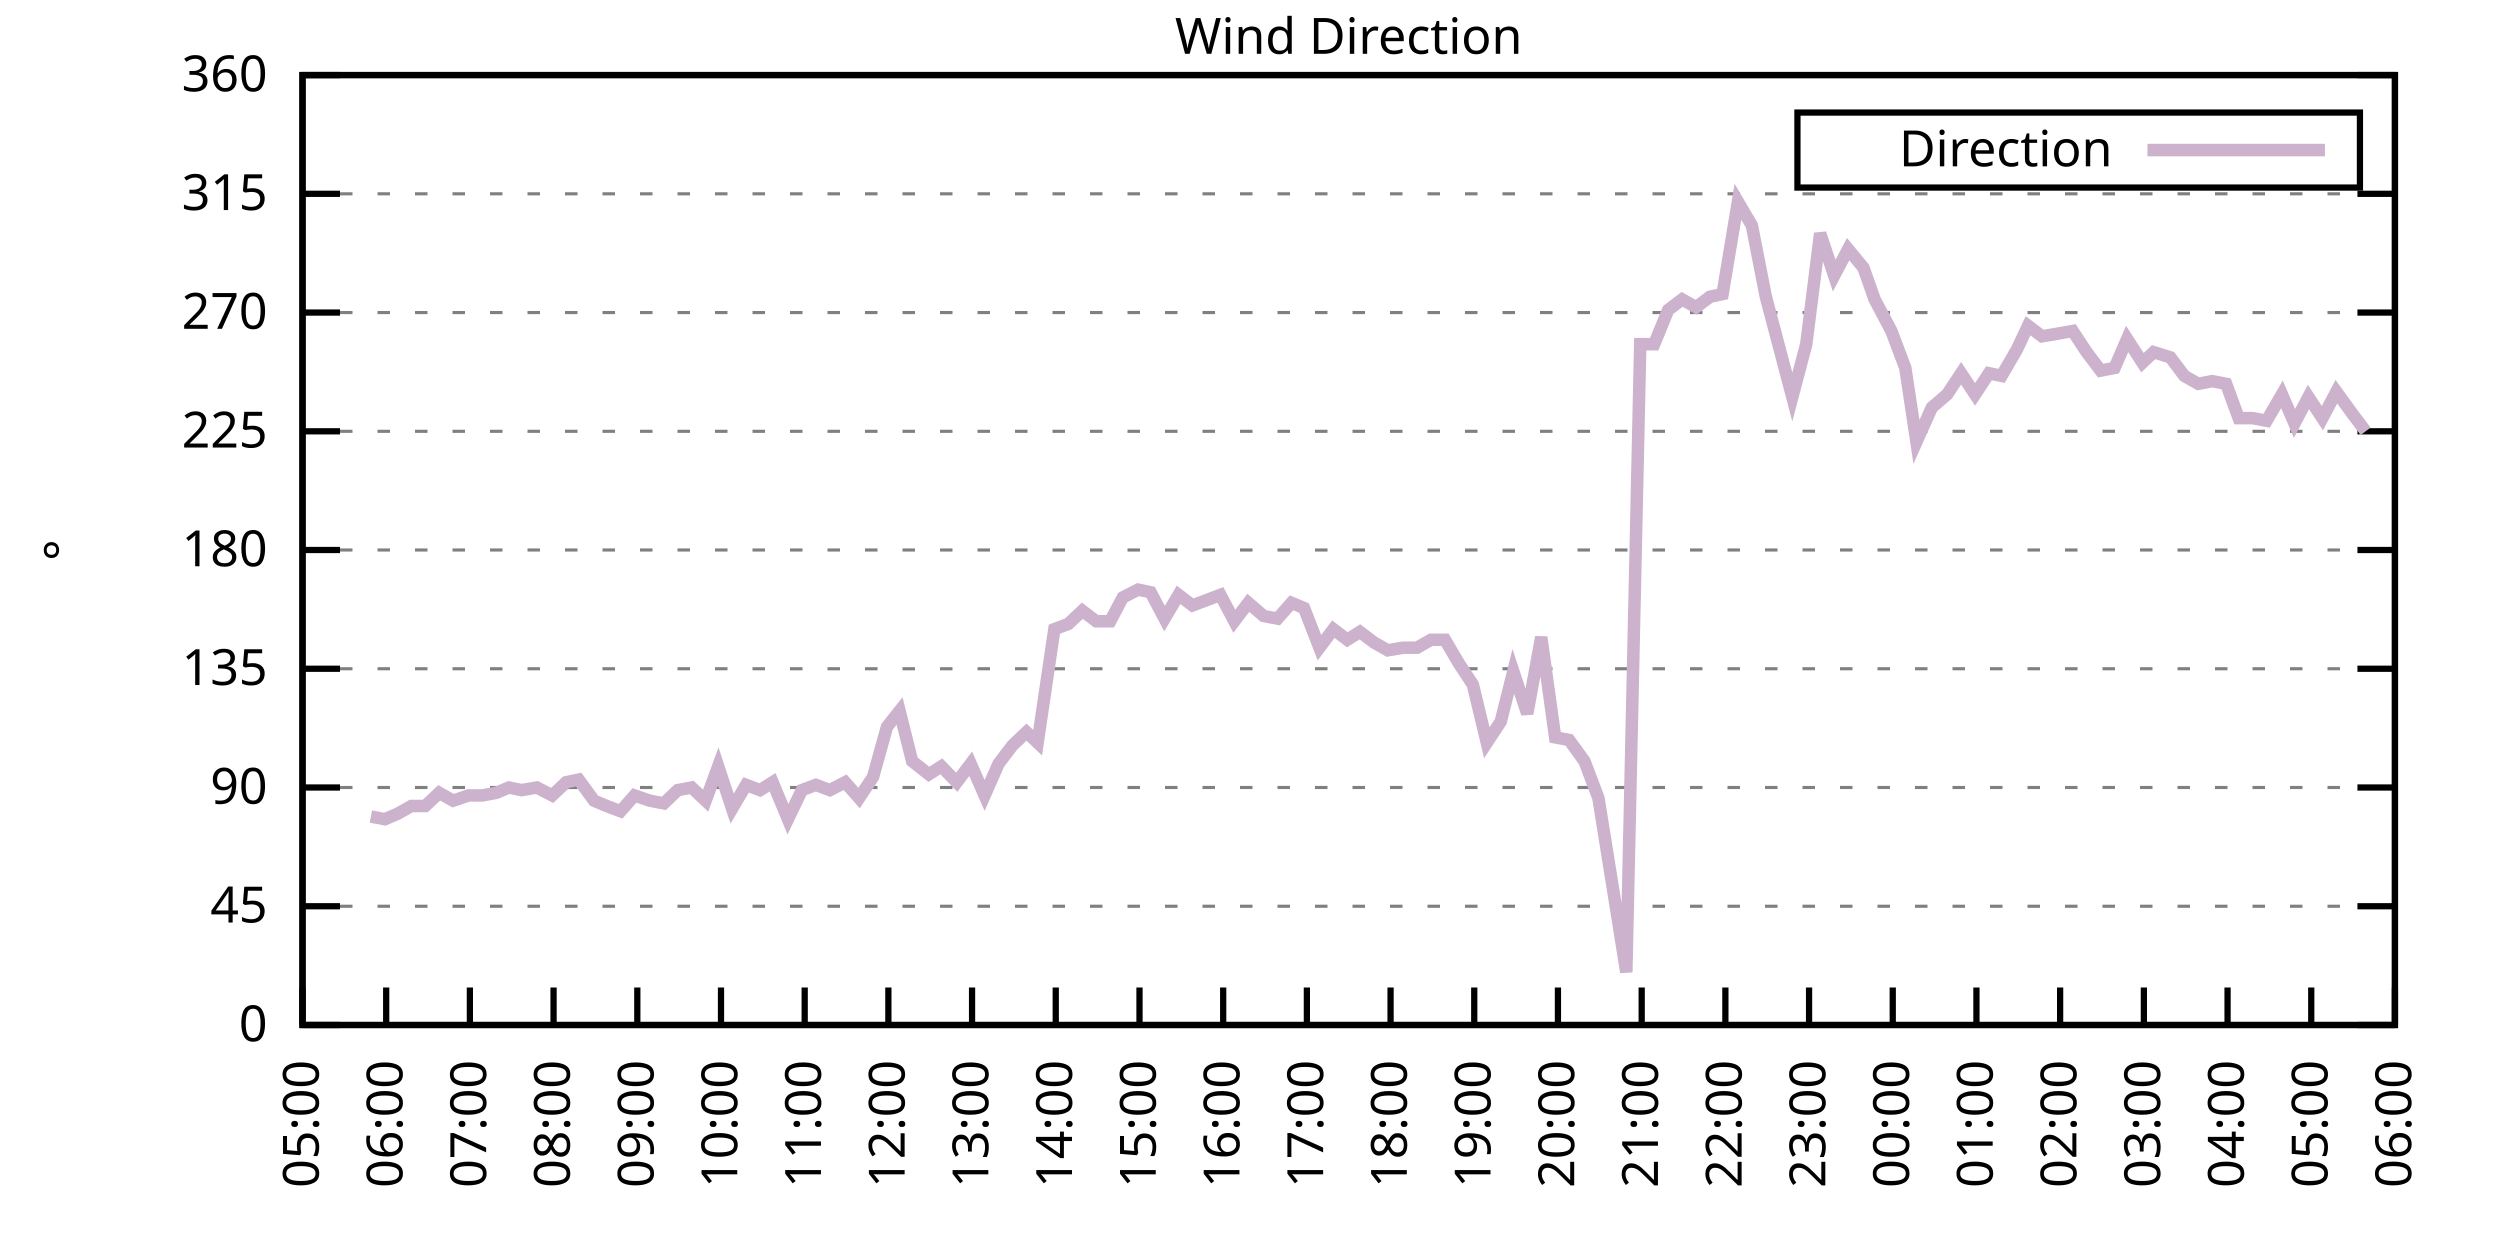
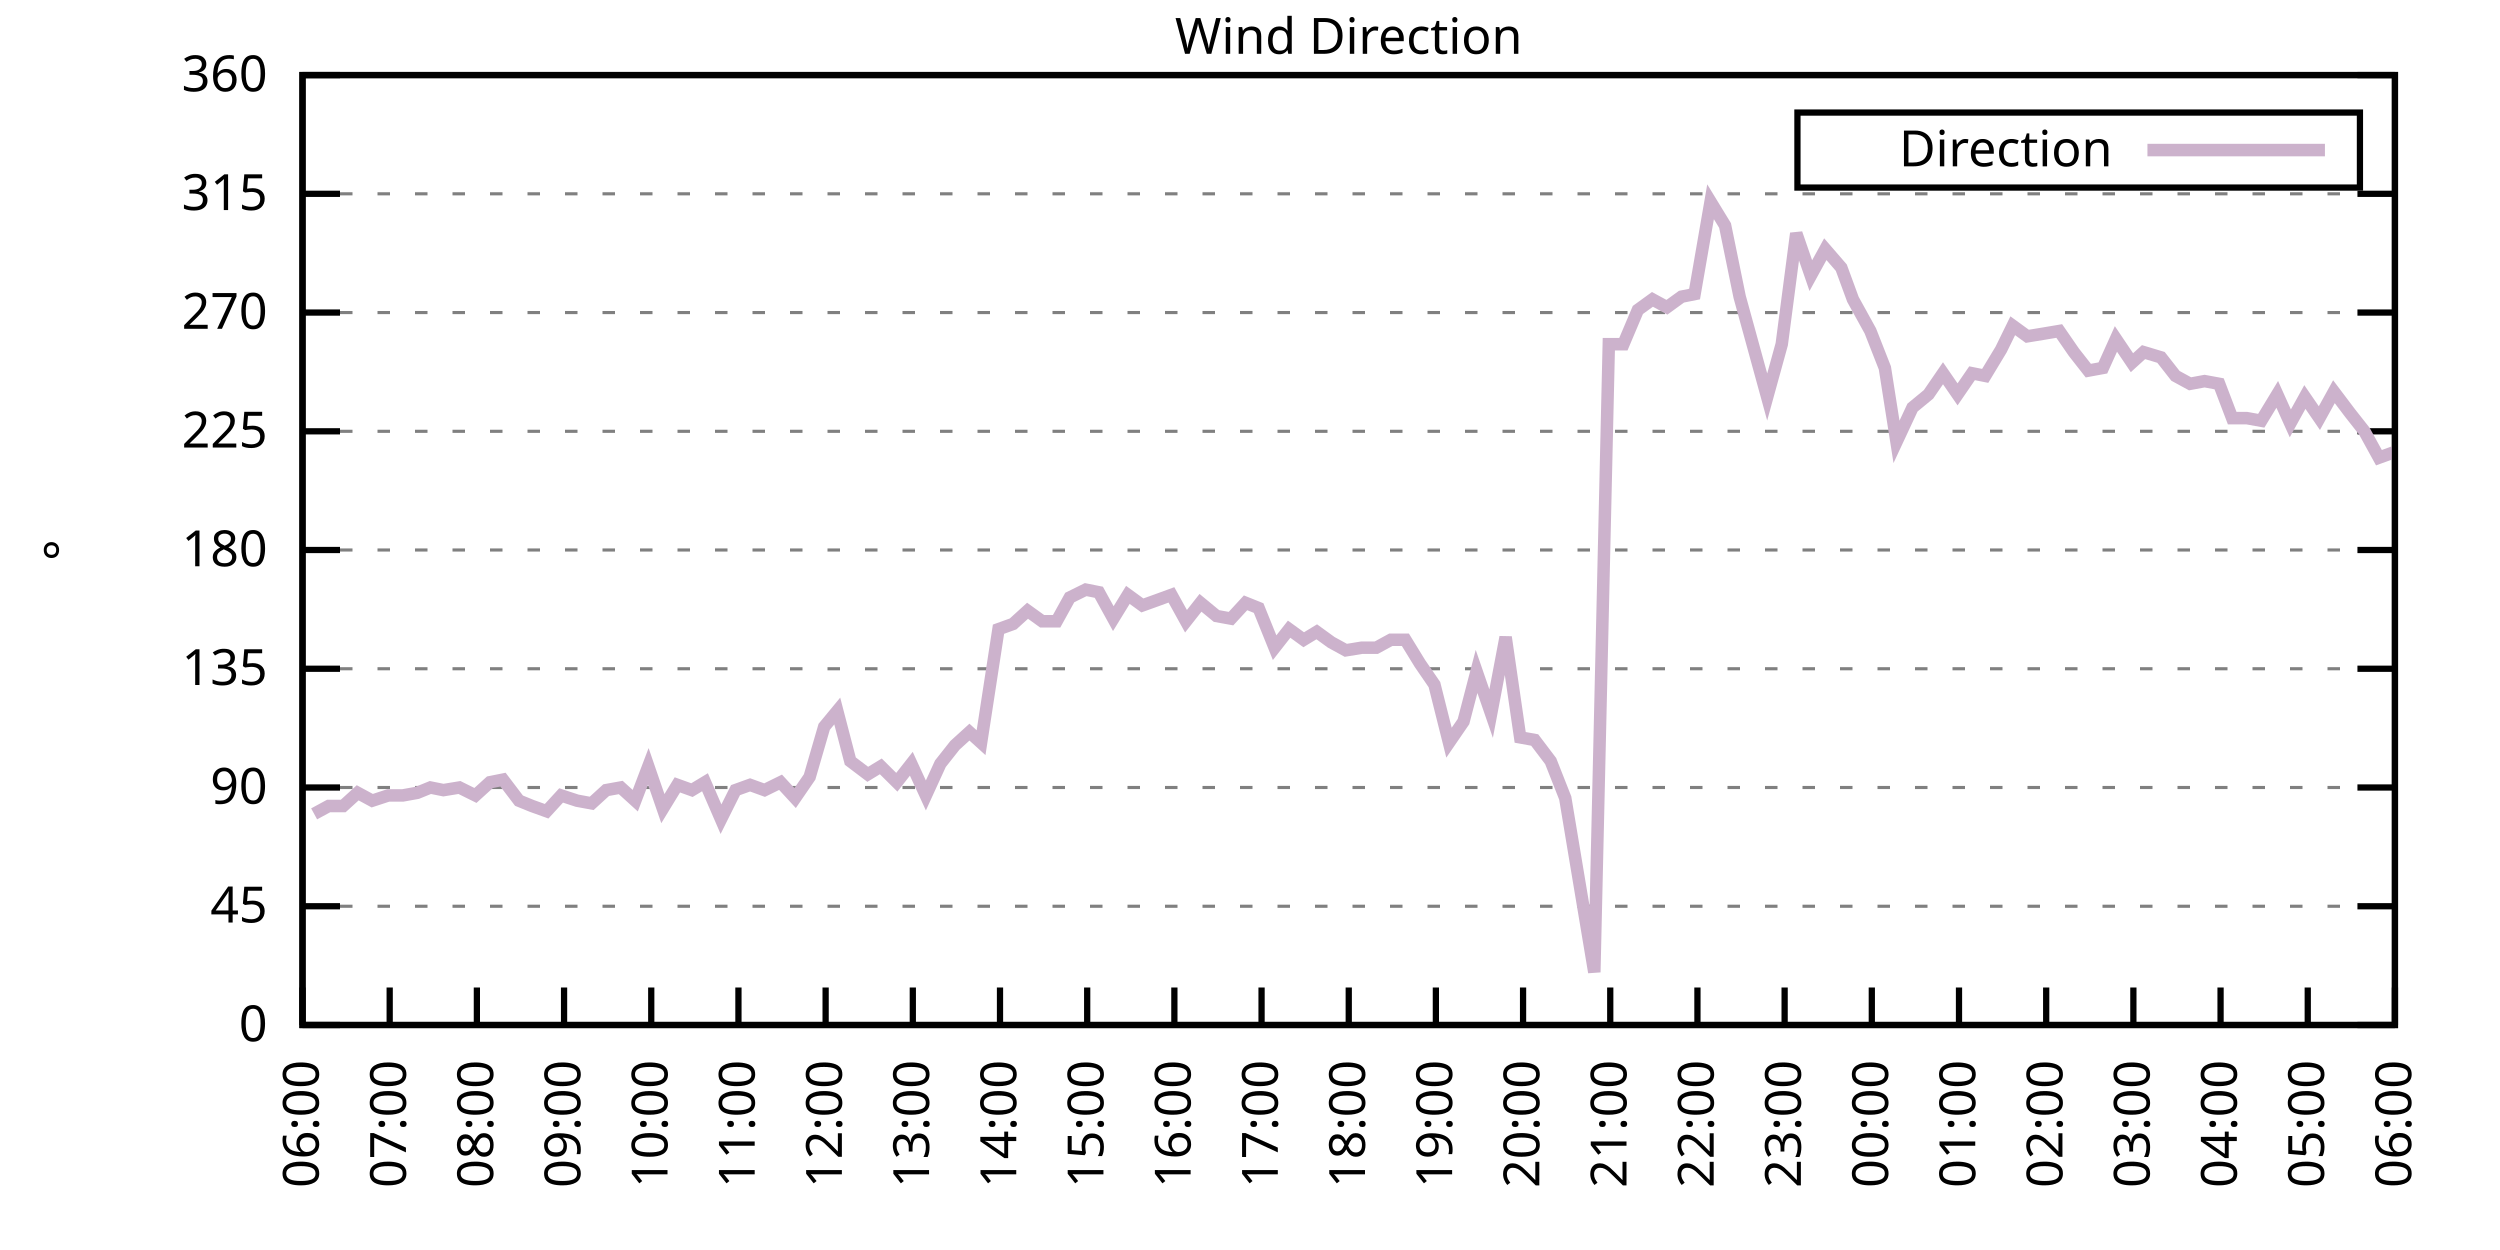
<svg xmlns="http://www.w3.org/2000/svg" xmlns:xlink="http://www.w3.org/1999/xlink" width="400" height="200" viewBox="0 0 400 200">
  <g id="gnuplot_canvas">
    <rect x="0" y="0" width="400" height="200" fill="none" />
    <defs>
      <circle id="gpDot" r="0.5" stroke-width="0.5" stroke="currentColor" />
      <path id="gpPt0" stroke-width="0.333" stroke="currentColor" d="M-1,0 h2 M0,-1 v2" />
      <path id="gpPt1" stroke-width="0.333" stroke="currentColor" d="M-1,-1 L1,1 M1,-1 L-1,1" />
      <path id="gpPt2" stroke-width="0.333" stroke="currentColor" d="M-1,0 L1,0 M0,-1 L0,1 M-1,-1 L1,1 M-1,1 L1,-1" />
      <rect id="gpPt3" stroke-width="0.333" stroke="currentColor" x="-1" y="-1" width="2" height="2" />
      <rect id="gpPt4" stroke-width="0.333" stroke="currentColor" fill="currentColor" x="-1" y="-1" width="2" height="2" />
      <circle id="gpPt5" stroke-width="0.333" stroke="currentColor" cx="0" cy="0" r="1" />
      <use xlink:href="#gpPt5" id="gpPt6" fill="currentColor" stroke="none" />
      <path id="gpPt7" stroke-width="0.333" stroke="currentColor" d="M0,-1.33 L-1.33,0.67 L1.33,0.67 z" />
      <use xlink:href="#gpPt7" id="gpPt8" fill="currentColor" stroke="none" />
      <use xlink:href="#gpPt7" id="gpPt9" stroke="currentColor" transform="rotate(180)" />
      <use xlink:href="#gpPt9" id="gpPt10" fill="currentColor" stroke="none" />
      <use xlink:href="#gpPt3" id="gpPt11" stroke="currentColor" transform="rotate(45)" />
      <use xlink:href="#gpPt11" id="gpPt12" fill="currentColor" stroke="none" />
      <path id="gpPt13" stroke-width="0.333" stroke="currentColor" d="M0,1.330 L1.265,0.411 L0.782,-1.067 L-0.782,-1.076 L-1.265,0.411 z" />
      <use xlink:href="#gpPt13" id="gpPt14" fill="currentColor" stroke="none" />
      <filter id="textbox" filterUnits="objectBoundingBox" x="0" y="0" height="1" width="1">
        <feFlood flood-color="white" flood-opacity="1" result="bgnd" />
        <feComposite in="SourceGraphic" in2="bgnd" operator="atop" />
      </filter>
      <filter id="greybox" filterUnits="objectBoundingBox" x="0" y="0" height="1" width="1">
        <feFlood flood-color="lightgrey" flood-opacity="1" result="grey" />
        <feComposite in="SourceGraphic" in2="grey" operator="atop" />
      </filter>
    </defs>
    <g fill="none" color="white" stroke="currentColor" stroke-width="1.00" stroke-linecap="butt" stroke-linejoin="miter">
</g>
    <g fill="none" color="black" stroke="currentColor" stroke-width="1.00" stroke-linecap="butt" stroke-linejoin="miter">
      <g stroke="none" shape-rendering="crispEdges">
        <polygon fill="rgb(255, 255, 255)" points="48.40,164.00 383.18,164.00 383.18,12.02 48.40,12.02 " />
      </g>
    </g>
    <g fill="none" color="black" stroke="currentColor" stroke-width="1.00" stroke-linecap="butt" stroke-linejoin="miter">
</g>
    <g fill="none" color="black" stroke="black" stroke-width="0.50" stroke-linecap="butt" stroke-linejoin="miter">
</g>
    <g fill="none" color="gray" stroke="currentColor" stroke-width="0.50" stroke-linecap="butt" stroke-linejoin="miter">
      <path stroke="gray" stroke-dasharray="2,4" class="gridline" d="M48.40,164.00 L383.19,164.00  " />
    </g>
    <g fill="none" color="gray" stroke="gray" stroke-width="1.00" stroke-linecap="butt" stroke-linejoin="miter">
</g>
    <g fill="none" color="black" stroke="currentColor" stroke-width="1.00" stroke-linecap="butt" stroke-linejoin="miter">
      <path stroke="black" d="M48.40,164.00 L54.40,164.00 M383.19,164.00 L377.19,164.00  " />
      <g transform="translate(42.80,166.60)" stroke="none" fill="black" font-family="Sans" font-size="8.00" text-anchor="end">
        <text>
          <tspan font-family="Sans"> 0</tspan>
        </text>
      </g>
    </g>
    <g fill="none" color="black" stroke="currentColor" stroke-width="1.00" stroke-linecap="butt" stroke-linejoin="miter">
</g>
    <g fill="none" color="black" stroke="black" stroke-width="0.50" stroke-linecap="butt" stroke-linejoin="miter">
</g>
    <g fill="none" color="gray" stroke="currentColor" stroke-width="0.50" stroke-linecap="butt" stroke-linejoin="miter">
      <path stroke="gray" stroke-dasharray="2,4" class="gridline" d="M48.40,145.00 L383.19,145.00  " />
    </g>
    <g fill="none" color="gray" stroke="gray" stroke-width="1.00" stroke-linecap="butt" stroke-linejoin="miter">
</g>
    <g fill="none" color="black" stroke="currentColor" stroke-width="1.00" stroke-linecap="butt" stroke-linejoin="miter">
      <path stroke="black" d="M48.40,145.00 L54.40,145.00 M383.19,145.00 L377.19,145.00  " />
      <g transform="translate(42.80,147.60)" stroke="none" fill="black" font-family="Sans" font-size="8.00" text-anchor="end">
        <text>
          <tspan font-family="Sans"> 45</tspan>
        </text>
      </g>
    </g>
    <g fill="none" color="black" stroke="currentColor" stroke-width="1.00" stroke-linecap="butt" stroke-linejoin="miter">
</g>
    <g fill="none" color="black" stroke="black" stroke-width="0.50" stroke-linecap="butt" stroke-linejoin="miter">
</g>
    <g fill="none" color="gray" stroke="currentColor" stroke-width="0.50" stroke-linecap="butt" stroke-linejoin="miter">
      <path stroke="gray" stroke-dasharray="2,4" class="gridline" d="M48.40,126.00 L383.19,126.00  " />
    </g>
    <g fill="none" color="gray" stroke="gray" stroke-width="1.00" stroke-linecap="butt" stroke-linejoin="miter">
</g>
    <g fill="none" color="black" stroke="currentColor" stroke-width="1.00" stroke-linecap="butt" stroke-linejoin="miter">
      <path stroke="black" d="M48.40,126.00 L54.40,126.00 M383.19,126.00 L377.19,126.00  " />
      <g transform="translate(42.80,128.60)" stroke="none" fill="black" font-family="Sans" font-size="8.00" text-anchor="end">
        <text>
          <tspan font-family="Sans"> 90</tspan>
        </text>
      </g>
    </g>
    <g fill="none" color="black" stroke="currentColor" stroke-width="1.00" stroke-linecap="butt" stroke-linejoin="miter">
</g>
    <g fill="none" color="black" stroke="black" stroke-width="0.50" stroke-linecap="butt" stroke-linejoin="miter">
</g>
    <g fill="none" color="gray" stroke="currentColor" stroke-width="0.50" stroke-linecap="butt" stroke-linejoin="miter">
      <path stroke="gray" stroke-dasharray="2,4" class="gridline" d="M48.40,107.00 L383.19,107.00  " />
    </g>
    <g fill="none" color="gray" stroke="gray" stroke-width="1.00" stroke-linecap="butt" stroke-linejoin="miter">
</g>
    <g fill="none" color="black" stroke="currentColor" stroke-width="1.00" stroke-linecap="butt" stroke-linejoin="miter">
      <path stroke="black" d="M48.40,107.00 L54.40,107.00 M383.19,107.00 L377.19,107.00  " />
      <g transform="translate(42.80,109.60)" stroke="none" fill="black" font-family="Sans" font-size="8.00" text-anchor="end">
        <text>
          <tspan font-family="Sans"> 135</tspan>
        </text>
      </g>
    </g>
    <g fill="none" color="black" stroke="currentColor" stroke-width="1.00" stroke-linecap="butt" stroke-linejoin="miter">
</g>
    <g fill="none" color="black" stroke="black" stroke-width="0.50" stroke-linecap="butt" stroke-linejoin="miter">
</g>
    <g fill="none" color="gray" stroke="currentColor" stroke-width="0.50" stroke-linecap="butt" stroke-linejoin="miter">
      <path stroke="gray" stroke-dasharray="2,4" class="gridline" d="M48.40,88.00 L383.19,88.00  " />
    </g>
    <g fill="none" color="gray" stroke="gray" stroke-width="1.00" stroke-linecap="butt" stroke-linejoin="miter">
</g>
    <g fill="none" color="black" stroke="currentColor" stroke-width="1.00" stroke-linecap="butt" stroke-linejoin="miter">
      <path stroke="black" d="M48.40,88.00 L54.40,88.00 M383.19,88.00 L377.19,88.00  " />
      <g transform="translate(42.80,90.60)" stroke="none" fill="black" font-family="Sans" font-size="8.00" text-anchor="end">
        <text>
          <tspan font-family="Sans"> 180</tspan>
        </text>
      </g>
    </g>
    <g fill="none" color="black" stroke="currentColor" stroke-width="1.00" stroke-linecap="butt" stroke-linejoin="miter">
</g>
    <g fill="none" color="black" stroke="black" stroke-width="0.50" stroke-linecap="butt" stroke-linejoin="miter">
</g>
    <g fill="none" color="gray" stroke="currentColor" stroke-width="0.50" stroke-linecap="butt" stroke-linejoin="miter">
      <path stroke="gray" stroke-dasharray="2,4" class="gridline" d="M48.40,69.01 L383.19,69.01  " />
    </g>
    <g fill="none" color="gray" stroke="gray" stroke-width="1.00" stroke-linecap="butt" stroke-linejoin="miter">
</g>
    <g fill="none" color="black" stroke="currentColor" stroke-width="1.00" stroke-linecap="butt" stroke-linejoin="miter">
      <path stroke="black" d="M48.40,69.01 L54.40,69.01 M383.19,69.01 L377.19,69.01  " />
      <g transform="translate(42.80,71.61)" stroke="none" fill="black" font-family="Sans" font-size="8.00" text-anchor="end">
        <text>
          <tspan font-family="Sans"> 225</tspan>
        </text>
      </g>
    </g>
    <g fill="none" color="black" stroke="currentColor" stroke-width="1.00" stroke-linecap="butt" stroke-linejoin="miter">
</g>
    <g fill="none" color="black" stroke="black" stroke-width="0.50" stroke-linecap="butt" stroke-linejoin="miter">
</g>
    <g fill="none" color="gray" stroke="currentColor" stroke-width="0.50" stroke-linecap="butt" stroke-linejoin="miter">
      <path stroke="gray" stroke-dasharray="2,4" class="gridline" d="M48.40,50.01 L383.19,50.01  " />
    </g>
    <g fill="none" color="gray" stroke="gray" stroke-width="1.00" stroke-linecap="butt" stroke-linejoin="miter">
</g>
    <g fill="none" color="black" stroke="currentColor" stroke-width="1.00" stroke-linecap="butt" stroke-linejoin="miter">
      <path stroke="black" d="M48.40,50.01 L54.40,50.01 M383.19,50.01 L377.19,50.01  " />
      <g transform="translate(42.80,52.61)" stroke="none" fill="black" font-family="Sans" font-size="8.00" text-anchor="end">
        <text>
          <tspan font-family="Sans"> 270</tspan>
        </text>
      </g>
    </g>
    <g fill="none" color="black" stroke="currentColor" stroke-width="1.00" stroke-linecap="butt" stroke-linejoin="miter">
</g>
    <g fill="none" color="black" stroke="black" stroke-width="0.50" stroke-linecap="butt" stroke-linejoin="miter">
</g>
    <g fill="none" color="gray" stroke="currentColor" stroke-width="0.50" stroke-linecap="butt" stroke-linejoin="miter">
      <path stroke="gray" stroke-dasharray="2,4" class="gridline" d="M48.40,31.01 L383.19,31.01  " />
    </g>
    <g fill="none" color="gray" stroke="gray" stroke-width="1.00" stroke-linecap="butt" stroke-linejoin="miter">
</g>
    <g fill="none" color="black" stroke="currentColor" stroke-width="1.00" stroke-linecap="butt" stroke-linejoin="miter">
      <path stroke="black" d="M48.40,31.01 L54.40,31.01 M383.19,31.01 L377.19,31.01  " />
      <g transform="translate(42.80,33.61)" stroke="none" fill="black" font-family="Sans" font-size="8.00" text-anchor="end">
        <text>
          <tspan font-family="Sans"> 315</tspan>
        </text>
      </g>
    </g>
    <g fill="none" color="black" stroke="currentColor" stroke-width="1.00" stroke-linecap="butt" stroke-linejoin="miter">
</g>
    <g fill="none" color="black" stroke="black" stroke-width="0.50" stroke-linecap="butt" stroke-linejoin="miter">
</g>
    <g fill="none" color="gray" stroke="currentColor" stroke-width="0.50" stroke-linecap="butt" stroke-linejoin="miter">
      <path stroke="gray" stroke-dasharray="2,4" class="gridline" d="M48.40,12.01 L383.19,12.01  " />
    </g>
    <g fill="none" color="gray" stroke="gray" stroke-width="1.00" stroke-linecap="butt" stroke-linejoin="miter">
</g>
    <g fill="none" color="black" stroke="currentColor" stroke-width="1.00" stroke-linecap="butt" stroke-linejoin="miter">
      <path stroke="black" d="M48.40,12.01 L54.40,12.01 M383.19,12.01 L377.19,12.01  " />
      <g transform="translate(42.80,14.61)" stroke="none" fill="black" font-family="Sans" font-size="8.00" text-anchor="end">
        <text>
          <tspan font-family="Sans"> 360</tspan>
        </text>
      </g>
    </g>
    <g fill="none" color="black" stroke="currentColor" stroke-width="1.00" stroke-linecap="butt" stroke-linejoin="miter">
      <path stroke="black" d="M48.40,164.00 L48.40,158.00  " />
      <g transform="translate(51.00,169.60) rotate(270.00)" stroke="none" fill="black" font-family="Sans" font-size="8.00" text-anchor="end">
        <text>
-           <tspan font-family="Sans">05:00</tspan>
-         </text>
-       </g>
-     </g>
-     <g fill="none" color="black" stroke="currentColor" stroke-width="1.00" stroke-linecap="butt" stroke-linejoin="miter">
-       <path stroke="black" d="M61.79,164.00 L61.79,158.00  " />
-       <g transform="translate(64.39,169.60) rotate(270.00)" stroke="none" fill="black" font-family="Sans" font-size="8.00" text-anchor="end">
-         <text>
          <tspan font-family="Sans">06:00</tspan>
        </text>
      </g>
    </g>
    <g fill="none" color="black" stroke="currentColor" stroke-width="1.00" stroke-linecap="butt" stroke-linejoin="miter">
-       <path stroke="black" d="M75.18,164.00 L75.18,158.00  " />
-       <g transform="translate(77.78,169.60) rotate(270.00)" stroke="none" fill="black" font-family="Sans" font-size="8.00" text-anchor="end">
+       <path stroke="black" d="M62.35,164.00 L62.35,158.00  " />
+       <g transform="translate(64.95,169.60) rotate(270.00)" stroke="none" fill="black" font-family="Sans" font-size="8.00" text-anchor="end">
        <text>
          <tspan font-family="Sans">07:00</tspan>
        </text>
      </g>
    </g>
    <g fill="none" color="black" stroke="currentColor" stroke-width="1.00" stroke-linecap="butt" stroke-linejoin="miter">
-       <path stroke="black" d="M88.57,164.00 L88.57,158.00  " />
-       <g transform="translate(91.17,169.60) rotate(270.00)" stroke="none" fill="black" font-family="Sans" font-size="8.00" text-anchor="end">
+       <path stroke="black" d="M76.30,164.00 L76.30,158.00  " />
+       <g transform="translate(78.90,169.60) rotate(270.00)" stroke="none" fill="black" font-family="Sans" font-size="8.00" text-anchor="end">
        <text>
          <tspan font-family="Sans">08:00</tspan>
        </text>
      </g>
    </g>
    <g fill="none" color="black" stroke="currentColor" stroke-width="1.00" stroke-linecap="butt" stroke-linejoin="miter">
-       <path stroke="black" d="M101.97,164.00 L101.97,158.00  " />
-       <g transform="translate(104.57,169.60) rotate(270.00)" stroke="none" fill="black" font-family="Sans" font-size="8.00" text-anchor="end">
+       <path stroke="black" d="M90.25,164.00 L90.25,158.00  " />
+       <g transform="translate(92.85,169.60) rotate(270.00)" stroke="none" fill="black" font-family="Sans" font-size="8.00" text-anchor="end">
        <text>
          <tspan font-family="Sans">09:00</tspan>
        </text>
      </g>
    </g>
    <g fill="none" color="black" stroke="currentColor" stroke-width="1.00" stroke-linecap="butt" stroke-linejoin="miter">
-       <path stroke="black" d="M115.36,164.00 L115.36,158.00  " />
-       <g transform="translate(117.96,169.60) rotate(270.00)" stroke="none" fill="black" font-family="Sans" font-size="8.00" text-anchor="end">
+       <path stroke="black" d="M104.20,164.00 L104.20,158.00  " />
+       <g transform="translate(106.80,169.60) rotate(270.00)" stroke="none" fill="black" font-family="Sans" font-size="8.00" text-anchor="end">
        <text>
          <tspan font-family="Sans">10:00</tspan>
        </text>
      </g>
    </g>
    <g fill="none" color="black" stroke="currentColor" stroke-width="1.00" stroke-linecap="butt" stroke-linejoin="miter">
-       <path stroke="black" d="M128.75,164.00 L128.75,158.00  " />
-       <g transform="translate(131.35,169.60) rotate(270.00)" stroke="none" fill="black" font-family="Sans" font-size="8.00" text-anchor="end">
+       <path stroke="black" d="M118.15,164.00 L118.15,158.00  " />
+       <g transform="translate(120.75,169.60) rotate(270.00)" stroke="none" fill="black" font-family="Sans" font-size="8.00" text-anchor="end">
        <text>
          <tspan font-family="Sans">11:00</tspan>
        </text>
      </g>
    </g>
    <g fill="none" color="black" stroke="currentColor" stroke-width="1.00" stroke-linecap="butt" stroke-linejoin="miter">
-       <path stroke="black" d="M142.14,164.00 L142.14,158.00  " />
-       <g transform="translate(144.74,169.60) rotate(270.00)" stroke="none" fill="black" font-family="Sans" font-size="8.00" text-anchor="end">
+       <path stroke="black" d="M132.10,164.00 L132.10,158.00  " />
+       <g transform="translate(134.70,169.60) rotate(270.00)" stroke="none" fill="black" font-family="Sans" font-size="8.00" text-anchor="end">
        <text>
          <tspan font-family="Sans">12:00</tspan>
        </text>
      </g>
    </g>
    <g fill="none" color="black" stroke="currentColor" stroke-width="1.00" stroke-linecap="butt" stroke-linejoin="miter">
-       <path stroke="black" d="M155.53,164.00 L155.53,158.00  " />
-       <g transform="translate(158.13,169.60) rotate(270.00)" stroke="none" fill="black" font-family="Sans" font-size="8.00" text-anchor="end">
+       <path stroke="black" d="M146.05,164.00 L146.05,158.00  " />
+       <g transform="translate(148.65,169.60) rotate(270.00)" stroke="none" fill="black" font-family="Sans" font-size="8.00" text-anchor="end">
        <text>
          <tspan font-family="Sans">13:00</tspan>
        </text>
      </g>
    </g>
    <g fill="none" color="black" stroke="currentColor" stroke-width="1.00" stroke-linecap="butt" stroke-linejoin="miter">
-       <path stroke="black" d="M168.92,164.00 L168.92,158.00  " />
-       <g transform="translate(171.52,169.60) rotate(270.00)" stroke="none" fill="black" font-family="Sans" font-size="8.00" text-anchor="end">
+       <path stroke="black" d="M160.00,164.00 L160.00,158.00  " />
+       <g transform="translate(162.60,169.60) rotate(270.00)" stroke="none" fill="black" font-family="Sans" font-size="8.00" text-anchor="end">
        <text>
          <tspan font-family="Sans">14:00</tspan>
        </text>
      </g>
    </g>
    <g fill="none" color="black" stroke="currentColor" stroke-width="1.00" stroke-linecap="butt" stroke-linejoin="miter">
-       <path stroke="black" d="M182.32,164.00 L182.32,158.00  " />
-       <g transform="translate(184.92,169.60) rotate(270.00)" stroke="none" fill="black" font-family="Sans" font-size="8.00" text-anchor="end">
+       <path stroke="black" d="M173.95,164.00 L173.95,158.00  " />
+       <g transform="translate(176.55,169.60) rotate(270.00)" stroke="none" fill="black" font-family="Sans" font-size="8.00" text-anchor="end">
        <text>
          <tspan font-family="Sans">15:00</tspan>
        </text>
      </g>
    </g>
    <g fill="none" color="black" stroke="currentColor" stroke-width="1.00" stroke-linecap="butt" stroke-linejoin="miter">
-       <path stroke="black" d="M195.71,164.00 L195.71,158.00  " />
-       <g transform="translate(198.31,169.60) rotate(270.00)" stroke="none" fill="black" font-family="Sans" font-size="8.00" text-anchor="end">
+       <path stroke="black" d="M187.90,164.00 L187.90,158.00  " />
+       <g transform="translate(190.50,169.60) rotate(270.00)" stroke="none" fill="black" font-family="Sans" font-size="8.00" text-anchor="end">
        <text>
          <tspan font-family="Sans">16:00</tspan>
        </text>
      </g>
    </g>
    <g fill="none" color="black" stroke="currentColor" stroke-width="1.00" stroke-linecap="butt" stroke-linejoin="miter">
-       <path stroke="black" d="M209.10,164.00 L209.10,158.00  " />
-       <g transform="translate(211.70,169.60) rotate(270.00)" stroke="none" fill="black" font-family="Sans" font-size="8.00" text-anchor="end">
+       <path stroke="black" d="M201.85,164.00 L201.85,158.00  " />
+       <g transform="translate(204.45,169.60) rotate(270.00)" stroke="none" fill="black" font-family="Sans" font-size="8.00" text-anchor="end">
        <text>
          <tspan font-family="Sans">17:00</tspan>
        </text>
      </g>
    </g>
    <g fill="none" color="black" stroke="currentColor" stroke-width="1.00" stroke-linecap="butt" stroke-linejoin="miter">
-       <path stroke="black" d="M222.49,164.00 L222.49,158.00  " />
-       <g transform="translate(225.09,169.60) rotate(270.00)" stroke="none" fill="black" font-family="Sans" font-size="8.00" text-anchor="end">
+       <path stroke="black" d="M215.80,164.00 L215.80,158.00  " />
+       <g transform="translate(218.40,169.60) rotate(270.00)" stroke="none" fill="black" font-family="Sans" font-size="8.00" text-anchor="end">
        <text>
          <tspan font-family="Sans">18:00</tspan>
        </text>
      </g>
    </g>
    <g fill="none" color="black" stroke="currentColor" stroke-width="1.00" stroke-linecap="butt" stroke-linejoin="miter">
-       <path stroke="black" d="M235.88,164.00 L235.88,158.00  " />
-       <g transform="translate(238.48,169.60) rotate(270.00)" stroke="none" fill="black" font-family="Sans" font-size="8.00" text-anchor="end">
+       <path stroke="black" d="M229.74,164.00 L229.74,158.00  " />
+       <g transform="translate(232.34,169.60) rotate(270.00)" stroke="none" fill="black" font-family="Sans" font-size="8.00" text-anchor="end">
        <text>
          <tspan font-family="Sans">19:00</tspan>
        </text>
      </g>
    </g>
    <g fill="none" color="black" stroke="currentColor" stroke-width="1.00" stroke-linecap="butt" stroke-linejoin="miter">
-       <path stroke="black" d="M249.27,164.00 L249.27,158.00  " />
-       <g transform="translate(251.87,169.60) rotate(270.00)" stroke="none" fill="black" font-family="Sans" font-size="8.00" text-anchor="end">
+       <path stroke="black" d="M243.69,164.00 L243.69,158.00  " />
+       <g transform="translate(246.29,169.60) rotate(270.00)" stroke="none" fill="black" font-family="Sans" font-size="8.00" text-anchor="end">
        <text>
          <tspan font-family="Sans">20:00</tspan>
        </text>
      </g>
    </g>
    <g fill="none" color="black" stroke="currentColor" stroke-width="1.00" stroke-linecap="butt" stroke-linejoin="miter">
-       <path stroke="black" d="M262.67,164.00 L262.67,158.00  " />
-       <g transform="translate(265.27,169.60) rotate(270.00)" stroke="none" fill="black" font-family="Sans" font-size="8.00" text-anchor="end">
+       <path stroke="black" d="M257.64,164.00 L257.64,158.00  " />
+       <g transform="translate(260.24,169.60) rotate(270.00)" stroke="none" fill="black" font-family="Sans" font-size="8.00" text-anchor="end">
        <text>
          <tspan font-family="Sans">21:00</tspan>
        </text>
      </g>
    </g>
    <g fill="none" color="black" stroke="currentColor" stroke-width="1.00" stroke-linecap="butt" stroke-linejoin="miter">
-       <path stroke="black" d="M276.06,164.00 L276.06,158.00  " />
-       <g transform="translate(278.66,169.60) rotate(270.00)" stroke="none" fill="black" font-family="Sans" font-size="8.00" text-anchor="end">
+       <path stroke="black" d="M271.59,164.00 L271.59,158.00  " />
+       <g transform="translate(274.19,169.60) rotate(270.00)" stroke="none" fill="black" font-family="Sans" font-size="8.00" text-anchor="end">
        <text>
          <tspan font-family="Sans">22:00</tspan>
        </text>
      </g>
    </g>
    <g fill="none" color="black" stroke="currentColor" stroke-width="1.00" stroke-linecap="butt" stroke-linejoin="miter">
-       <path stroke="black" d="M289.45,164.00 L289.45,158.00  " />
-       <g transform="translate(292.05,169.60) rotate(270.00)" stroke="none" fill="black" font-family="Sans" font-size="8.00" text-anchor="end">
+       <path stroke="black" d="M285.54,164.00 L285.54,158.00  " />
+       <g transform="translate(288.14,169.60) rotate(270.00)" stroke="none" fill="black" font-family="Sans" font-size="8.00" text-anchor="end">
        <text>
          <tspan font-family="Sans">23:00</tspan>
        </text>
      </g>
    </g>
    <g fill="none" color="black" stroke="currentColor" stroke-width="1.00" stroke-linecap="butt" stroke-linejoin="miter">
-       <path stroke="black" d="M302.84,164.00 L302.84,158.00  " />
-       <g transform="translate(305.44,169.60) rotate(270.00)" stroke="none" fill="black" font-family="Sans" font-size="8.00" text-anchor="end">
+       <path stroke="black" d="M299.49,164.00 L299.49,158.00  " />
+       <g transform="translate(302.09,169.60) rotate(270.00)" stroke="none" fill="black" font-family="Sans" font-size="8.00" text-anchor="end">
        <text>
          <tspan font-family="Sans">00:00</tspan>
        </text>
      </g>
    </g>
    <g fill="none" color="black" stroke="currentColor" stroke-width="1.00" stroke-linecap="butt" stroke-linejoin="miter">
-       <path stroke="black" d="M316.23,164.00 L316.23,158.00  " />
-       <g transform="translate(318.83,169.60) rotate(270.00)" stroke="none" fill="black" font-family="Sans" font-size="8.00" text-anchor="end">
+       <path stroke="black" d="M313.44,164.00 L313.44,158.00  " />
+       <g transform="translate(316.04,169.60) rotate(270.00)" stroke="none" fill="black" font-family="Sans" font-size="8.00" text-anchor="end">
        <text>
          <tspan font-family="Sans">01:00</tspan>
        </text>
      </g>
    </g>
    <g fill="none" color="black" stroke="currentColor" stroke-width="1.00" stroke-linecap="butt" stroke-linejoin="miter">
-       <path stroke="black" d="M329.62,164.00 L329.62,158.00  " />
-       <g transform="translate(332.22,169.60) rotate(270.00)" stroke="none" fill="black" font-family="Sans" font-size="8.00" text-anchor="end">
+       <path stroke="black" d="M327.39,164.00 L327.39,158.00  " />
+       <g transform="translate(329.99,169.60) rotate(270.00)" stroke="none" fill="black" font-family="Sans" font-size="8.00" text-anchor="end">
        <text>
          <tspan font-family="Sans">02:00</tspan>
        </text>
      </g>
    </g>
    <g fill="none" color="black" stroke="currentColor" stroke-width="1.00" stroke-linecap="butt" stroke-linejoin="miter">
-       <path stroke="black" d="M343.02,164.00 L343.02,158.00  " />
-       <g transform="translate(345.62,169.60) rotate(270.00)" stroke="none" fill="black" font-family="Sans" font-size="8.00" text-anchor="end">
+       <path stroke="black" d="M341.34,164.00 L341.34,158.00  " />
+       <g transform="translate(343.94,169.60) rotate(270.00)" stroke="none" fill="black" font-family="Sans" font-size="8.00" text-anchor="end">
        <text>
          <tspan font-family="Sans">03:00</tspan>
        </text>
      </g>
    </g>
    <g fill="none" color="black" stroke="currentColor" stroke-width="1.00" stroke-linecap="butt" stroke-linejoin="miter">
-       <path stroke="black" d="M356.41,164.00 L356.41,158.00  " />
-       <g transform="translate(359.01,169.60) rotate(270.00)" stroke="none" fill="black" font-family="Sans" font-size="8.00" text-anchor="end">
+       <path stroke="black" d="M355.29,164.00 L355.29,158.00  " />
+       <g transform="translate(357.89,169.60) rotate(270.00)" stroke="none" fill="black" font-family="Sans" font-size="8.00" text-anchor="end">
        <text>
          <tspan font-family="Sans">04:00</tspan>
        </text>
      </g>
    </g>
    <g fill="none" color="black" stroke="currentColor" stroke-width="1.00" stroke-linecap="butt" stroke-linejoin="miter">
-       <path stroke="black" d="M369.80,164.00 L369.80,158.00  " />
-       <g transform="translate(372.40,169.60) rotate(270.00)" stroke="none" fill="black" font-family="Sans" font-size="8.00" text-anchor="end">
+       <path stroke="black" d="M369.24,164.00 L369.24,158.00  " />
+       <g transform="translate(371.84,169.60) rotate(270.00)" stroke="none" fill="black" font-family="Sans" font-size="8.00" text-anchor="end">
        <text>
          <tspan font-family="Sans">05:00</tspan>
        </text>
      </g>
    </g>
    <g fill="none" color="black" stroke="currentColor" stroke-width="1.00" stroke-linecap="butt" stroke-linejoin="miter">
      <path stroke="black" d="M383.19,164.00 L383.19,158.00  " />
      <g transform="translate(385.79,169.60) rotate(270.00)" stroke="none" fill="black" font-family="Sans" font-size="8.00" text-anchor="end">
        <text>
          <tspan font-family="Sans">06:00</tspan>
        </text>
      </g>
    </g>
    <g fill="none" color="black" stroke="currentColor" stroke-width="1.00" stroke-linecap="butt" stroke-linejoin="miter">
</g>
    <g fill="none" color="black" stroke="currentColor" stroke-width="1.00" stroke-linecap="butt" stroke-linejoin="miter">
      <path stroke="black" d="M48.40,12.01 L48.40,164.00 L383.19,164.00 L383.19,12.01 L48.40,12.01 Z  " />
    </g>
    <g fill="none" color="black" stroke="currentColor" stroke-width="1.00" stroke-linecap="butt" stroke-linejoin="miter">
</g>
    <g fill="none" color="black" stroke="currentColor" stroke-width="1.00" stroke-linecap="butt" stroke-linejoin="miter">
      <path stroke="black" d="M287.59,30.01 L287.59,18.01 L377.59,18.01 L377.59,30.01 L287.59,30.01 Z  " />
    </g>
    <g id="Wind_direction_plot_1">
      <g fill="none" color="white" stroke="black" stroke-width="2.00" stroke-linecap="butt" stroke-linejoin="miter">
</g>
      <g fill="none" color="black" stroke="currentColor" stroke-width="2.00" stroke-linecap="butt" stroke-linejoin="miter">
        <g transform="translate(337.99,26.61)" stroke="none" fill="black" font-family="Sans" font-size="8.00" text-anchor="end">
          <text>
            <tspan font-family="Sans">Direction</tspan>
          </text>
        </g>
      </g>
      <g fill="none" color="black" stroke="currentColor" stroke-width="2.00" stroke-linecap="butt" stroke-linejoin="miter">
-         <path stroke="rgb(204, 178, 204)" d="M343.59,24.01 L371.99,24.01 M59.34,130.65 L61.57,131.07 L63.58,130.22 L65.81,128.96 L68.04,128.96 L70.27,126.85   L72.50,128.11 L74.96,127.27 L77.19,127.27 L79.42,126.85 L81.43,126.00 L83.44,126.42 L85.90,126.00 L88.35,127.27   L90.58,125.16 L92.59,124.74 L95.05,128.11 L97.06,128.96 L99.29,129.80 L101.52,127.27 L103.98,128.11 L106.21,128.54   L108.44,126.42 L110.67,126.00 L112.90,128.11 L114.91,122.62 L117.14,129.38 L119.38,125.58 L121.61,126.42 L123.62,125.16   L126.07,131.07 L128.30,126.42 L130.54,125.58 L132.77,126.42 L135.22,125.16 L137.45,127.69 L139.69,124.31 L141.92,116.29   L143.93,113.76 L145.94,121.78 L148.61,123.89 L150.62,122.62 L153.08,125.16 L155.31,122.20 L157.54,127.27 L159.77,122.20   L162.01,119.25 L164.24,117.14 L166.02,118.83 L168.70,100.67 L170.93,99.83 L173.17,97.72 L175.40,99.40 L177.63,99.40   L179.64,95.60 L182.09,94.34 L184.10,94.76 L186.33,98.98 L188.57,95.18 L190.80,96.87 L193.03,96.03 L195.26,95.18   L197.49,99.40 L199.73,96.45 L202.18,98.56 L204.41,98.98 L206.64,96.45 L208.65,97.29 L211.11,103.63 L213.34,100.67   L215.57,102.36 L217.58,101.09 L219.81,102.78 L222.04,104.05 L224.50,103.63 L226.73,103.63 L228.96,102.36 L231.20,102.36   L233.43,106.16 L235.66,109.54 L237.89,118.83 L240.12,115.45 L242.13,107.43 L244.36,114.18 L246.60,101.94 L248.83,117.98   L251.06,118.40 L253.51,121.78 L255.75,127.69 L257.98,141.62 L260.21,155.56 L262.44,55.07 L264.67,55.07 L266.91,49.59   L269.14,47.90 L271.37,49.16 L273.60,47.47 L275.61,47.05 L278.07,32.28 L280.30,36.08 L282.53,47.47 L284.54,55.07   L286.77,63.52 L289.00,55.07 L291.23,37.34 L293.47,44.10 L295.70,39.87 L298.15,42.83 L299.94,47.90 L302.62,52.96   L304.85,58.87 L306.63,70.70 L309.09,65.21 L311.54,63.10 L313.78,59.72 L316.01,63.10 L318.24,59.72 L320.25,60.14   L322.70,55.92 L324.49,52.12 L326.72,53.81 L329.18,53.39 L331.63,52.96 L333.86,56.34 L336.10,59.30 L338.33,58.87   L340.34,54.23 L342.79,58.03 L344.58,56.34 L347.26,57.18 L349.49,60.14 L351.72,61.41 L353.95,60.98 L356.18,61.41   L358.19,66.90 L360.42,66.90 L362.66,67.32 L365.11,63.10 L367.12,67.74 L369.35,63.52 L371.58,66.90 L373.82,62.67   L376.27,66.05 L378.50,69.01  " />
+         <path stroke="rgb(204, 178, 204)" d="M343.59,24.01 L371.99,24.01 M50.26,130.22 L52.58,128.96 L54.91,128.96 L57.23,126.85 L59.56,128.11 L62.12,127.27   L64.44,127.27 L66.77,126.85 L68.86,126.00 L70.95,126.42 L73.51,126.00 L76.07,127.27 L78.39,125.16 L80.48,124.74   L83.04,128.11 L85.13,128.96 L87.46,129.80 L89.78,127.27 L92.34,128.11 L94.67,128.54 L96.99,126.42 L99.32,126.00   L101.64,128.11 L103.73,122.62 L106.06,129.38 L108.38,125.58 L110.71,126.42 L112.80,125.16 L115.36,131.07 L117.68,126.42   L120.01,125.58 L122.33,126.42 L124.89,125.16 L127.22,127.69 L129.54,124.31 L131.87,116.29 L133.96,113.76 L136.05,121.78   L138.84,123.89 L140.93,122.62 L143.49,125.16 L145.81,122.20 L148.14,127.27 L150.46,122.20 L152.79,119.25 L155.11,117.14   L156.97,118.83 L159.76,100.67 L162.09,99.83 L164.41,97.72 L166.74,99.40 L169.06,99.40 L171.16,95.60 L173.71,94.34   L175.81,94.76 L178.13,98.98 L180.46,95.18 L182.78,96.87 L185.11,96.03 L187.43,95.18 L189.76,99.40 L192.08,96.45   L194.64,98.56 L196.96,98.98 L199.29,96.45 L201.38,97.29 L203.94,103.63 L206.26,100.67 L208.59,102.36 L210.68,101.09   L213.01,102.78 L215.33,104.05 L217.89,103.63 L220.21,103.63 L222.54,102.36 L224.86,102.36 L227.19,106.16 L229.51,109.54   L231.84,118.83 L234.16,115.45 L236.25,107.43 L238.58,114.18 L240.90,101.94 L243.23,117.98 L245.55,118.40 L248.11,121.78   L250.44,127.69 L252.76,141.62 L255.09,155.56 L257.41,55.07 L259.74,55.07 L262.06,49.59 L264.39,47.90 L266.71,49.16   L269.04,47.47 L271.13,47.05 L273.69,32.28 L276.01,36.08 L278.34,47.47 L280.43,55.07 L282.75,63.52 L285.08,55.07   L287.40,37.34 L289.73,44.10 L292.05,39.87 L294.61,42.83 L296.47,47.90 L299.26,52.96 L301.58,58.87 L303.44,70.70   L306.00,65.21 L308.56,63.10 L310.88,59.72 L313.21,63.10 L315.53,59.72 L317.63,60.14 L320.18,55.92 L322.04,52.12   L324.37,53.81 L326.93,53.39 L329.48,52.96 L331.81,56.34 L334.13,59.30 L336.46,58.87 L338.55,54.23 L341.11,58.03   L342.97,56.34 L345.76,57.18 L348.08,60.14 L350.41,61.41 L352.73,60.98 L355.06,61.41 L357.15,66.90 L359.48,66.90   L361.80,67.32 L364.36,63.10 L366.45,67.74 L368.78,63.52 L371.10,66.90 L373.43,62.67 L375.98,66.05 L378.31,69.01   L380.63,73.23 L382.96,72.38  " />
      </g>
    </g>
    <g fill="none" color="black" stroke="currentColor" stroke-width="2.00" stroke-linecap="butt" stroke-linejoin="miter">
</g>
    <g fill="none" color="black" stroke="black" stroke-width="1.00" stroke-linecap="butt" stroke-linejoin="miter">
</g>
    <g fill="none" color="black" stroke="currentColor" stroke-width="1.00" stroke-linecap="butt" stroke-linejoin="miter">
      <path stroke="black" d="M48.40,12.01 L48.40,164.00 L383.19,164.00 L383.19,12.01 L48.40,12.01 Z  " />
      <g transform="translate(12.80,88.01) rotate(270.00)" stroke="none" fill="black" font-family="Sans" font-size="8.00" text-anchor="middle">
        <text>
          <tspan font-family="Sans">°</tspan>
        </text>
      </g>
    </g>
    <g fill="none" color="black" stroke="currentColor" stroke-width="1.00" stroke-linecap="butt" stroke-linejoin="miter">
</g>
    <g fill="none" color="black" stroke="currentColor" stroke-width="1.00" stroke-linecap="butt" stroke-linejoin="miter">
      <g transform="translate(215.79,8.61)" stroke="none" fill="black" font-family="Sans" font-size="8.00" text-anchor="middle">
        <text>
          <tspan font-family="Sans">Wind Direction</tspan>
        </text>
      </g>
    </g>
    <g fill="none" color="black" stroke="currentColor" stroke-width="1.00" stroke-linecap="butt" stroke-linejoin="miter">
</g>
  </g>
</svg>
